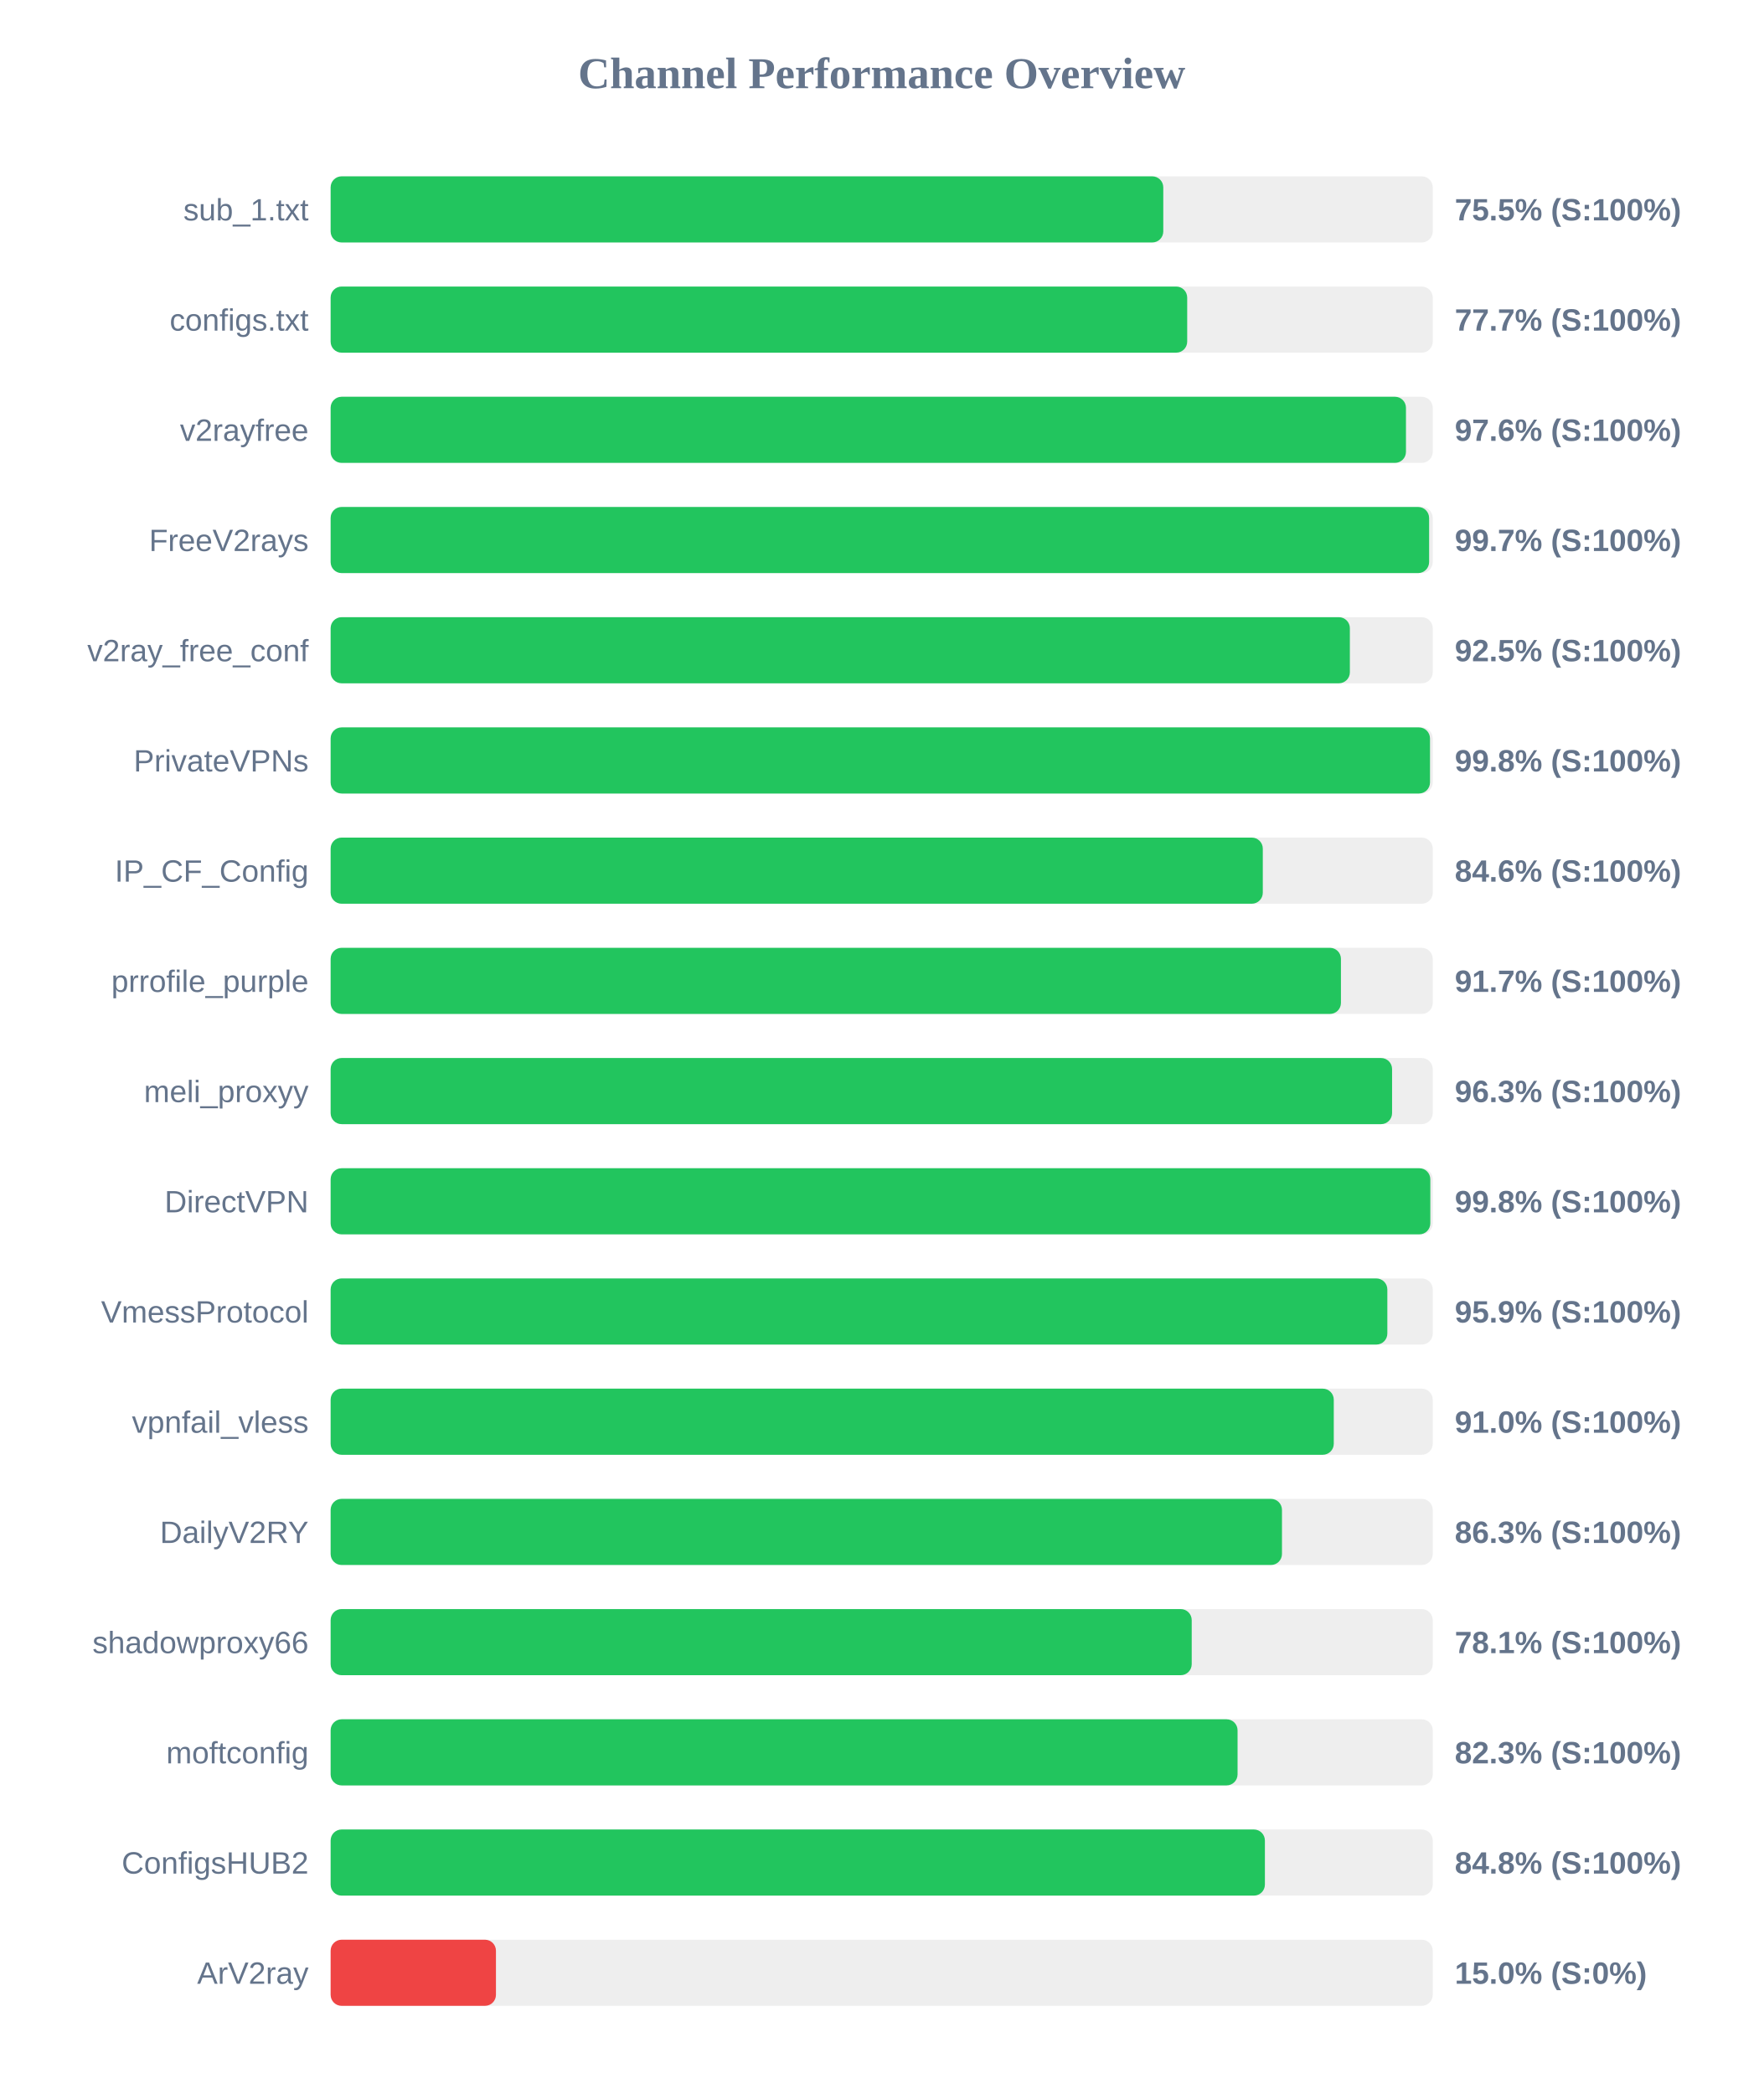
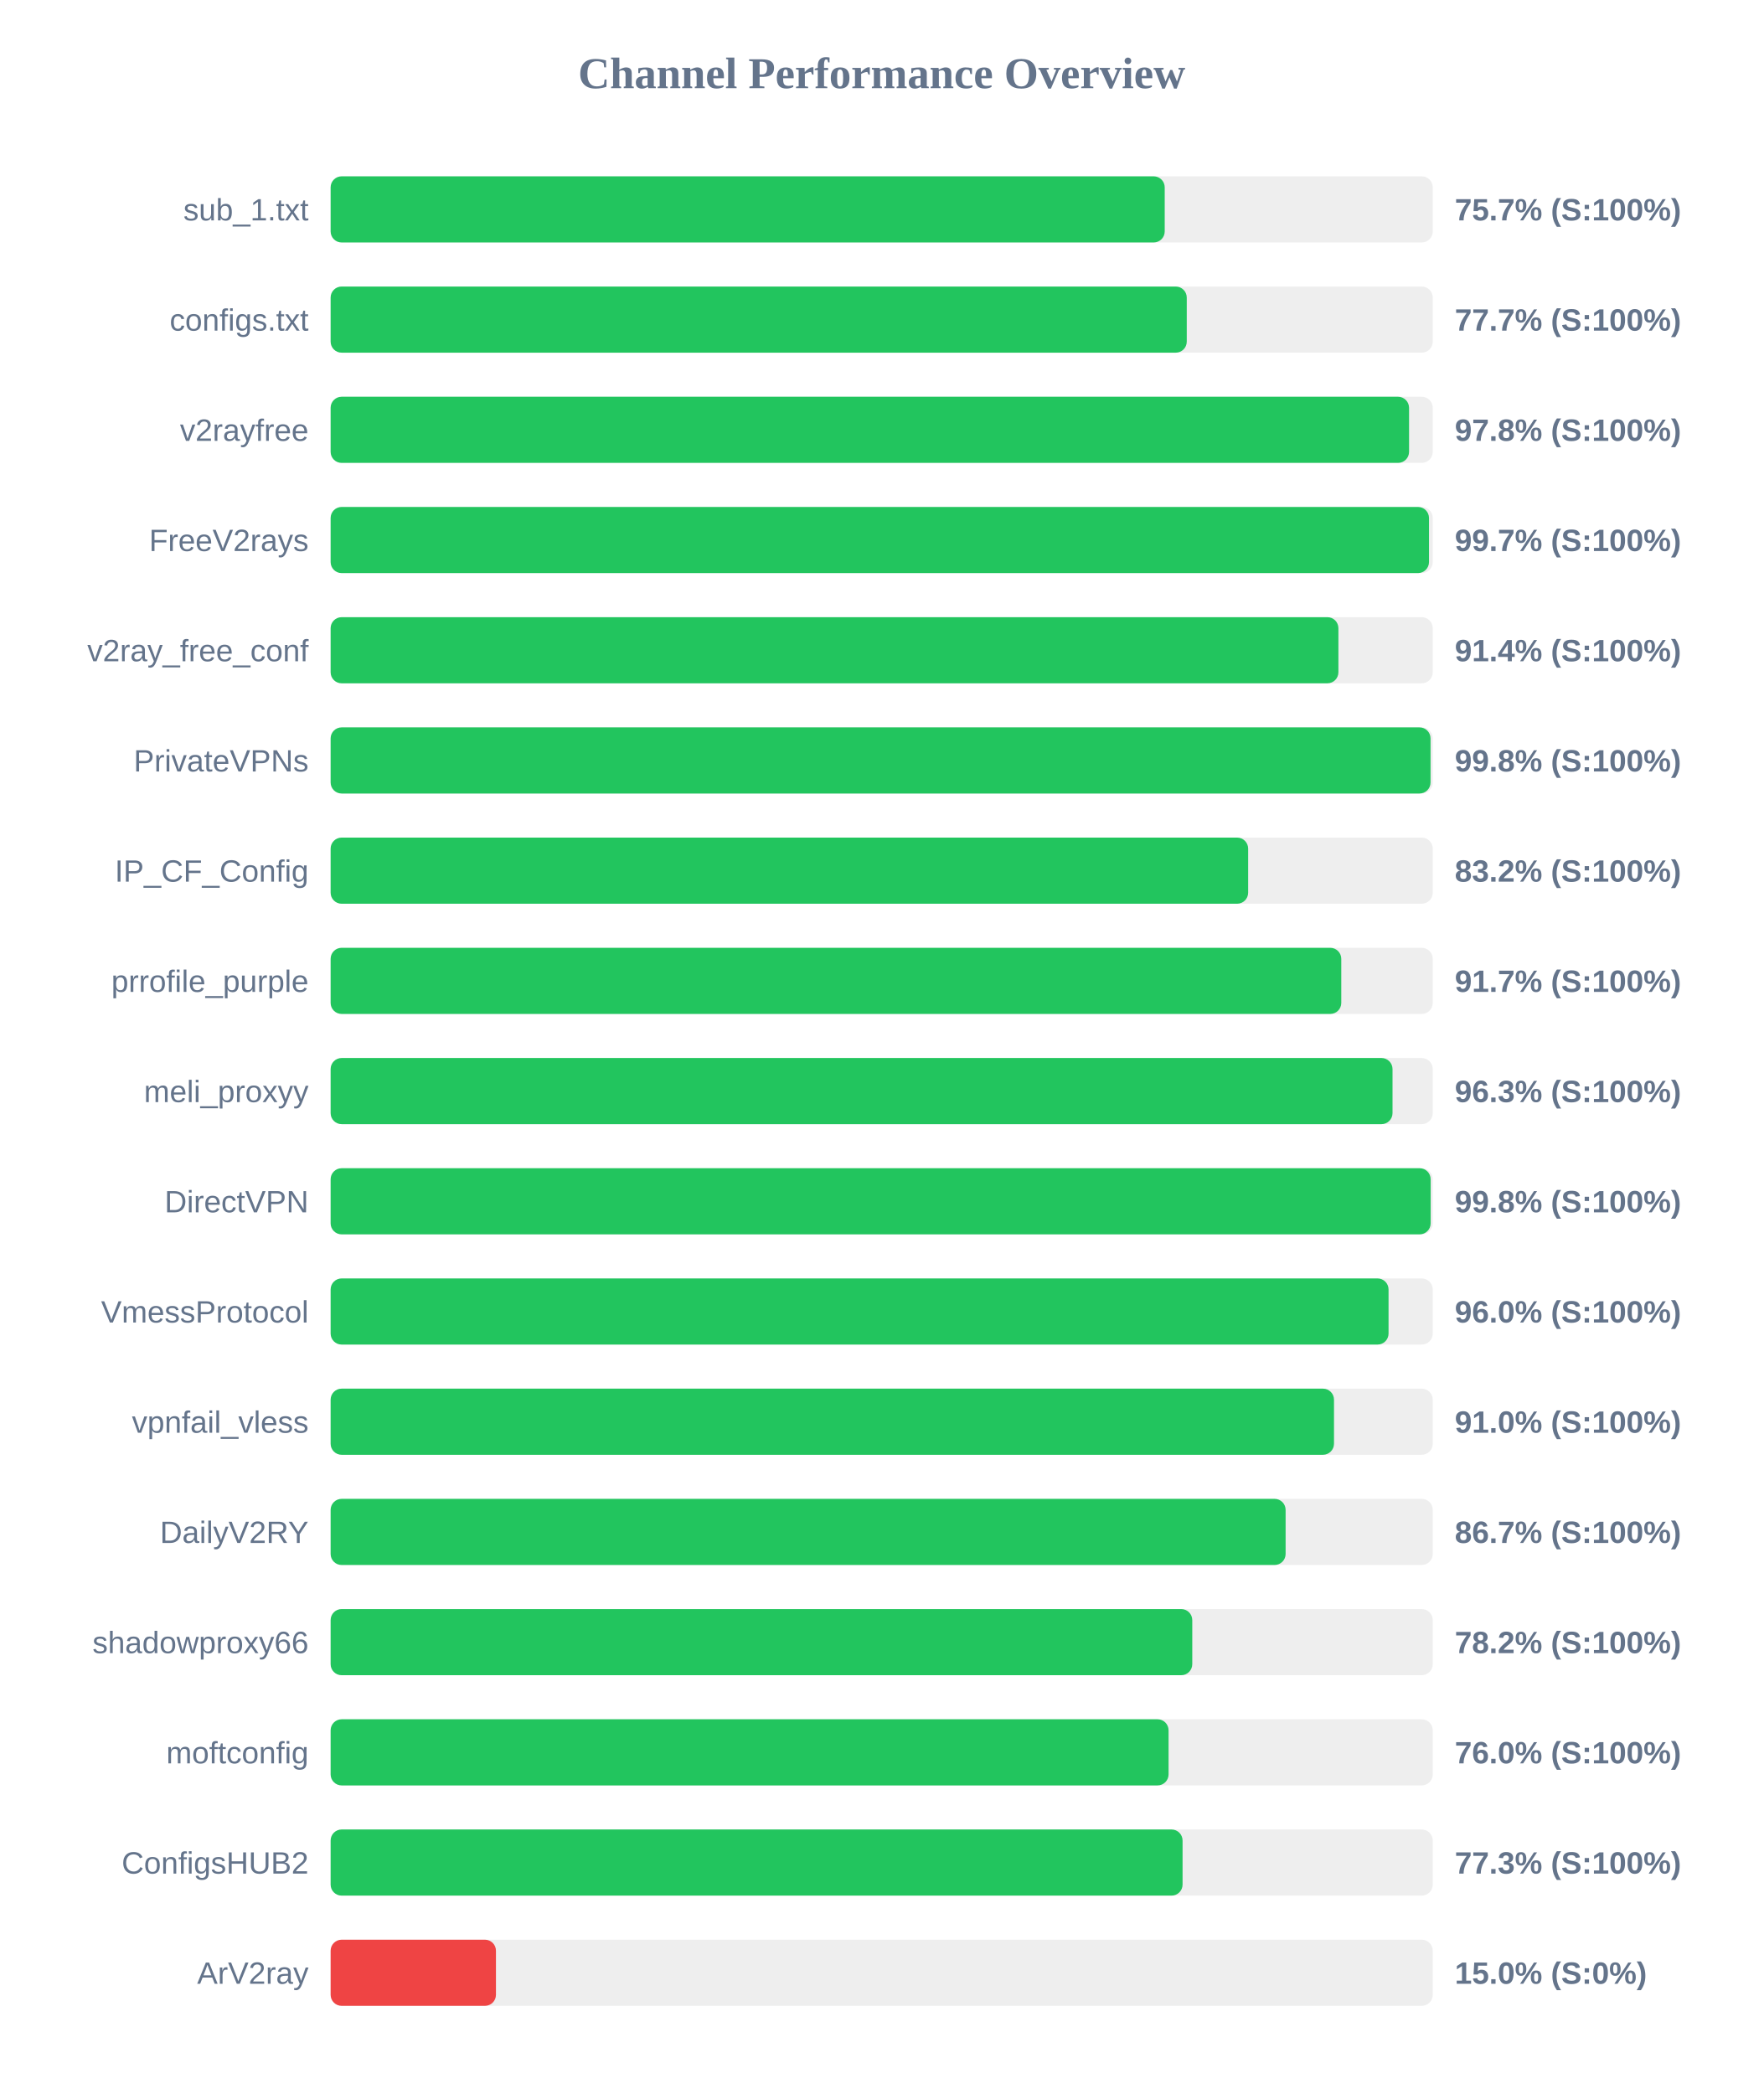
<svg xmlns="http://www.w3.org/2000/svg" width="800" height="950" version="1.1">
  <style>
        .row { font: 14px Arial; fill: #64748b; }
        .score { font: bold 14px Arial; fill: #64748b; }
    </style>
  <text x="400" y="40" text-anchor="middle" font-size="20px" font-weight="bold" fill="#64748b">Channel Performance Overview</text>
  <rect x="150" y="80" width="500" height="30" fill="#eee" rx="5" />
-   <rect x="150" y="80" width="377.75" height="30" fill="#22c55e" rx="5" />
+   <rect x="150" y="80" width="378.4" height="30" fill="#22c55e" rx="5" />
  <text x="140" y="100" text-anchor="end" class="row">sub_1.txt</text>
-   <text x="660" y="100" text-anchor="start" class="score">75.5% (S:100%)</text>
+   <text x="660" y="100" text-anchor="start" class="score">75.7% (S:100%)</text>
  <rect x="150" y="130" width="500" height="30" fill="#eee" rx="5" />
-   <rect x="150" y="130" width="388.6" height="30" fill="#22c55e" rx="5" />
+   <rect x="150" y="130" width="388.4" height="30" fill="#22c55e" rx="5" />
  <text x="140" y="150" text-anchor="end" class="row">configs.txt</text>
  <text x="660" y="150" text-anchor="start" class="score">77.7% (S:100%)</text>
  <rect x="150" y="180" width="500" height="30" fill="#eee" rx="5" />
-   <rect x="150" y="180" width="487.85" height="30" fill="#22c55e" rx="5" />
+   <rect x="150" y="180" width="489.25" height="30" fill="#22c55e" rx="5" />
  <text x="140" y="200" text-anchor="end" class="row">v2rayfree</text>
-   <text x="660" y="200" text-anchor="start" class="score">97.6% (S:100%)</text>
+   <text x="660" y="200" text-anchor="start" class="score">97.8% (S:100%)</text>
  <rect x="150" y="230" width="500" height="30" fill="#eee" rx="5" />
-   <rect x="150" y="230" width="498.35" height="30" fill="#22c55e" rx="5" />
+   <rect x="150" y="230" width="498.3" height="30" fill="#22c55e" rx="5" />
  <text x="140" y="250" text-anchor="end" class="row">FreeV2rays</text>
  <text x="660" y="250" text-anchor="start" class="score">99.7% (S:100%)</text>
  <rect x="150" y="280" width="500" height="30" fill="#eee" rx="5" />
-   <rect x="150" y="280" width="462.4" height="30" fill="#22c55e" rx="5" />
+   <rect x="150" y="280" width="457.2" height="30" fill="#22c55e" rx="5" />
  <text x="140" y="300" text-anchor="end" class="row">v2ray_free_conf</text>
-   <text x="660" y="300" text-anchor="start" class="score">92.5% (S:100%)</text>
+   <text x="660" y="300" text-anchor="start" class="score">91.4% (S:100%)</text>
  <rect x="150" y="330" width="500" height="30" fill="#eee" rx="5" />
-   <rect x="150" y="330" width="498.75" height="30" fill="#22c55e" rx="5" />
+   <rect x="150" y="330" width="499.0" height="30" fill="#22c55e" rx="5" />
  <text x="140" y="350" text-anchor="end" class="row">PrivateVPNs</text>
  <text x="660" y="350" text-anchor="start" class="score">99.8% (S:100%)</text>
  <rect x="150" y="380" width="500" height="30" fill="#eee" rx="5" />
-   <rect x="150" y="380" width="422.9" height="30" fill="#22c55e" rx="5" />
+   <rect x="150" y="380" width="416.25" height="30" fill="#22c55e" rx="5" />
  <text x="140" y="400" text-anchor="end" class="row">IP_CF_Config</text>
-   <text x="660" y="400" text-anchor="start" class="score">84.6% (S:100%)</text>
+   <text x="660" y="400" text-anchor="start" class="score">83.2% (S:100%)</text>
  <rect x="150" y="430" width="500" height="30" fill="#eee" rx="5" />
-   <rect x="150" y="430" width="458.35" height="30" fill="#22c55e" rx="5" />
+   <rect x="150" y="430" width="458.5" height="30" fill="#22c55e" rx="5" />
  <text x="140" y="450" text-anchor="end" class="row">prrofile_purple</text>
  <text x="660" y="450" text-anchor="start" class="score">91.7% (S:100%)</text>
  <rect x="150" y="480" width="500" height="30" fill="#eee" rx="5" />
-   <rect x="150" y="480" width="481.55" height="30" fill="#22c55e" rx="5" />
+   <rect x="150" y="480" width="481.75" height="30" fill="#22c55e" rx="5" />
  <text x="140" y="500" text-anchor="end" class="row">meli_proxyy</text>
  <text x="660" y="500" text-anchor="start" class="score">96.3% (S:100%)</text>
  <rect x="150" y="530" width="500" height="30" fill="#eee" rx="5" />
-   <rect x="150" y="530" width="498.9" height="30" fill="#22c55e" rx="5" />
+   <rect x="150" y="530" width="499.05" height="30" fill="#22c55e" rx="5" />
  <text x="140" y="550" text-anchor="end" class="row">DirectVPN</text>
  <text x="660" y="550" text-anchor="start" class="score">99.8% (S:100%)</text>
  <rect x="150" y="580" width="500" height="30" fill="#eee" rx="5" />
-   <rect x="150" y="580" width="479.4" height="30" fill="#22c55e" rx="5" />
+   <rect x="150" y="580" width="479.95" height="30" fill="#22c55e" rx="5" />
  <text x="140" y="600" text-anchor="end" class="row">VmessProtocol</text>
-   <text x="660" y="600" text-anchor="start" class="score">95.9% (S:100%)</text>
+   <text x="660" y="600" text-anchor="start" class="score">96.0% (S:100%)</text>
  <rect x="150" y="630" width="500" height="30" fill="#eee" rx="5" />
-   <rect x="150" y="630" width="455.1" height="30" fill="#22c55e" rx="5" />
+   <rect x="150" y="630" width="455.2" height="30" fill="#22c55e" rx="5" />
  <text x="140" y="650" text-anchor="end" class="row">vpnfail_vless</text>
  <text x="660" y="650" text-anchor="start" class="score">91.0% (S:100%)</text>
  <rect x="150" y="680" width="500" height="30" fill="#eee" rx="5" />
-   <rect x="150" y="680" width="431.6" height="30" fill="#22c55e" rx="5" />
+   <rect x="150" y="680" width="433.25" height="30" fill="#22c55e" rx="5" />
  <text x="140" y="700" text-anchor="end" class="row">DailyV2RY</text>
-   <text x="660" y="700" text-anchor="start" class="score">86.3% (S:100%)</text>
+   <text x="660" y="700" text-anchor="start" class="score">86.7% (S:100%)</text>
  <rect x="150" y="730" width="500" height="30" fill="#eee" rx="5" />
-   <rect x="150" y="730" width="390.65" height="30" fill="#22c55e" rx="5" />
+   <rect x="150" y="730" width="390.9" height="30" fill="#22c55e" rx="5" />
  <text x="140" y="750" text-anchor="end" class="row">shadowproxy66</text>
-   <text x="660" y="750" text-anchor="start" class="score">78.1% (S:100%)</text>
+   <text x="660" y="750" text-anchor="start" class="score">78.2% (S:100%)</text>
  <rect x="150" y="780" width="500" height="30" fill="#eee" rx="5" />
-   <rect x="150" y="780" width="411.45" height="30" fill="#22c55e" rx="5" />
+   <rect x="150" y="780" width="380.15" height="30" fill="#22c55e" rx="5" />
  <text x="140" y="800" text-anchor="end" class="row">moftconfig</text>
-   <text x="660" y="800" text-anchor="start" class="score">82.3% (S:100%)</text>
+   <text x="660" y="800" text-anchor="start" class="score">76.0% (S:100%)</text>
  <rect x="150" y="830" width="500" height="30" fill="#eee" rx="5" />
-   <rect x="150" y="830" width="423.85" height="30" fill="#22c55e" rx="5" />
+   <rect x="150" y="830" width="386.5" height="30" fill="#22c55e" rx="5" />
  <text x="140" y="850" text-anchor="end" class="row">ConfigsHUB2</text>
-   <text x="660" y="850" text-anchor="start" class="score">84.8% (S:100%)</text>
+   <text x="660" y="850" text-anchor="start" class="score">77.3% (S:100%)</text>
  <rect x="150" y="880" width="500" height="30" fill="#eee" rx="5" />
  <rect x="150" y="880" width="75.0" height="30" fill="#ef4444" rx="5" />
  <text x="140" y="900" text-anchor="end" class="row">ArV2ray</text>
  <text x="660" y="900" text-anchor="start" class="score">15.0% (S:0%)</text>
</svg>
